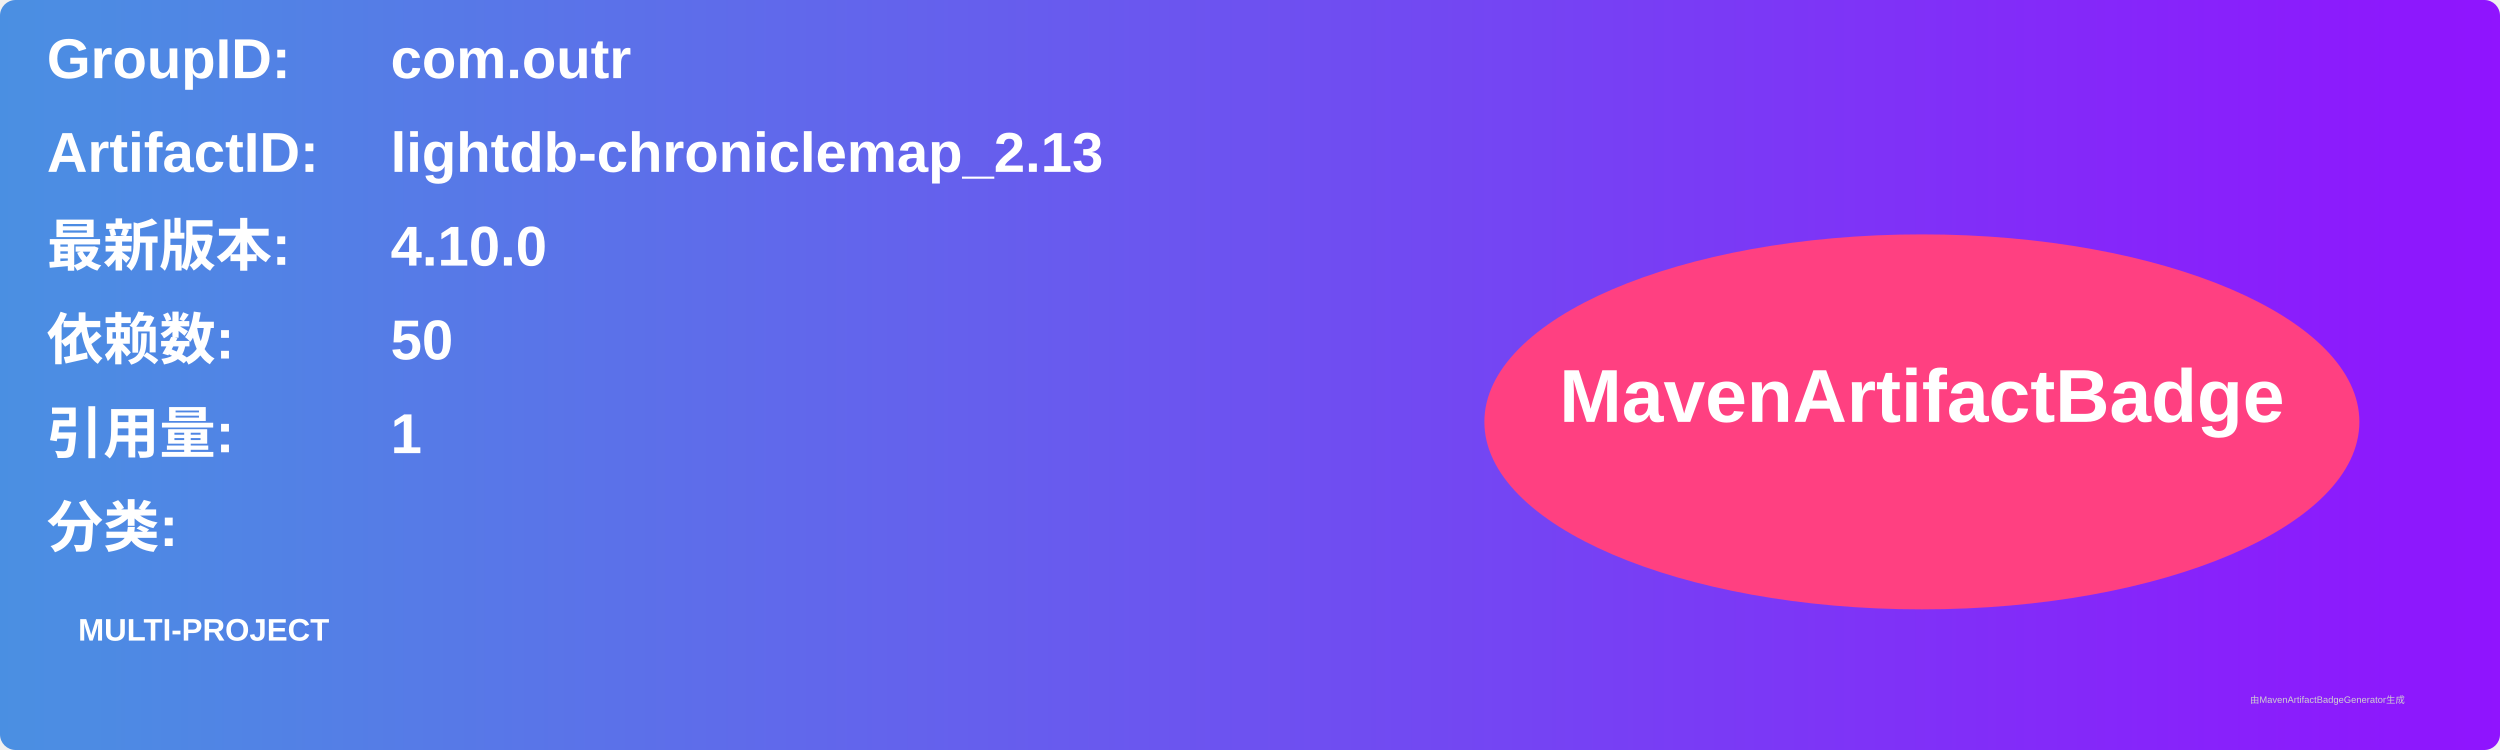
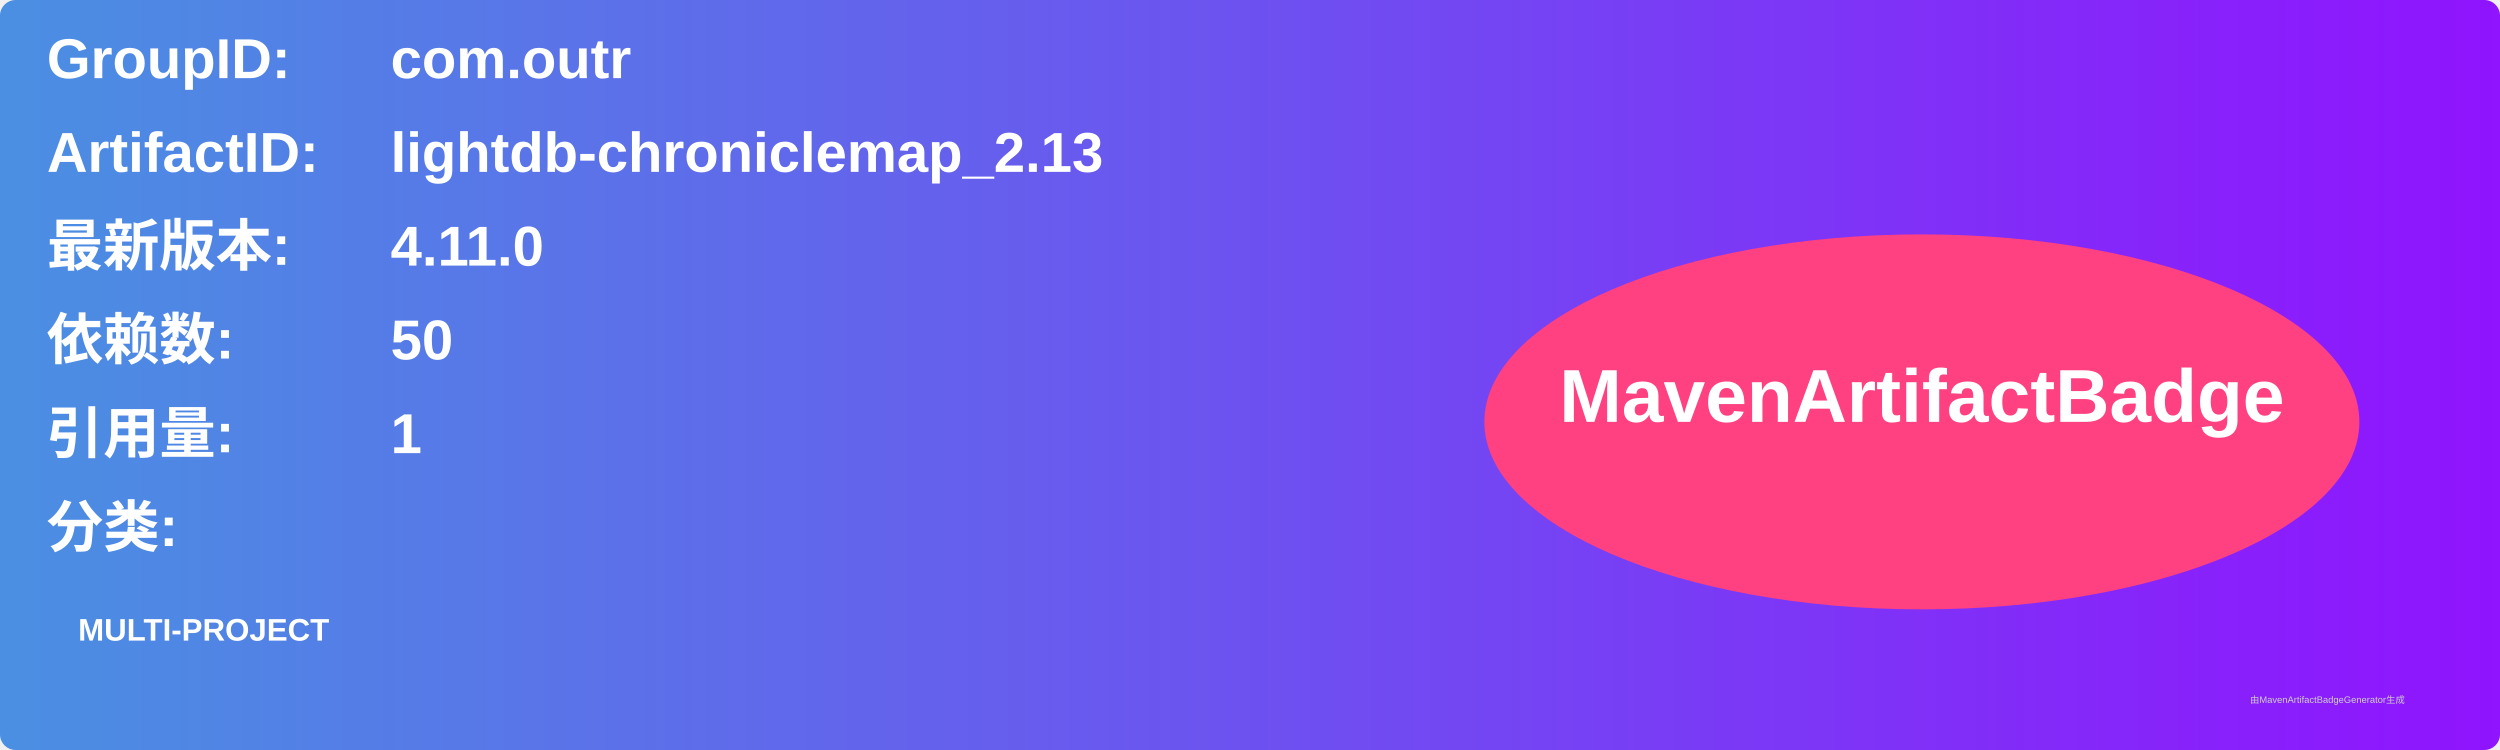
<svg xmlns="http://www.w3.org/2000/svg" width="800" height="240" viewBox="0 0 800 240">
  <linearGradient id="grad" x1="0%" y1="0%" x2="100%" y2="0%">
    <stop offset="0%" stop-color="#4a90e2" />
    <stop offset="100%" stop-color="#9013fe" />
  </linearGradient>
  <rect width="100%" height="100%" rx="5" ry="5" fill="url(#grad)" />
  <g transform="translate(15, 15)">
    <text x="0" y="10" font-family="Arial" font-size="18" fill="white" font-weight="bold" width="260">GroupID:</text>
    <text x="110" y="10" font-family="Arial" font-size="18" fill="white" font-weight="bold" width="460">com.outr</text>
    <text x="0" y="40" font-family="Arial" font-size="18" fill="white" font-weight="bold" width="260">ArtifactID:</text>
    <text x="110" y="40" font-family="Arial" font-size="18" fill="white" font-weight="bold" width="460">lightdb-chroniclemap_2.13</text>
    <text x="0" y="70" font-family="Arial" font-size="18" fill="white" font-weight="bold">最新版本:</text>
    <text x="110" y="70" font-family="Arial" font-size="18" fill="white" font-weight="bold">
-       <tspan font-weight="bold">4.10.0</tspan>
+       <tspan font-weight="bold">4.11.0</tspan>
    </text>
    <text x="0" y="100" font-family="Arial" font-size="18" fill="white" font-weight="bold">依赖数: </text>
    <text x="110" y="100" font-family="Arial" font-size="18" fill="white">
      <tspan font-weight="bold">50</tspan>
    </text>
    <text x="0" y="130" font-family="Arial" font-size="18" fill="white" font-weight="bold">引用量: </text>
    <text x="110" y="130" font-family="Arial" font-size="18" fill="white">
      <tspan font-weight="bold">1</tspan>
    </text>
    <text x="0" y="160" font-family="Arial" font-size="18" fill="white" font-weight="bold">分类:</text>
    <text x="10" y="190" font-family="Arial" font-size="10" fill="white">
      <tspan font-weight="bold">MULTI-PROJECT</tspan>
    </text>
    <ellipse cx="600" cy="120" rx="140" ry="60" fill="#ff4081" />
    <text x="600" y="120" text-anchor="middle" font-family="Arial" font-size="24" fill="white" font-weight="bold">MavenArtifactBadge</text>
  </g>
  <text x="720" y="225" font-family="Arial" font-size="3" fill="#d0d0d0">由MavenArtifactBadgeGenerator生成</text>
</svg>
